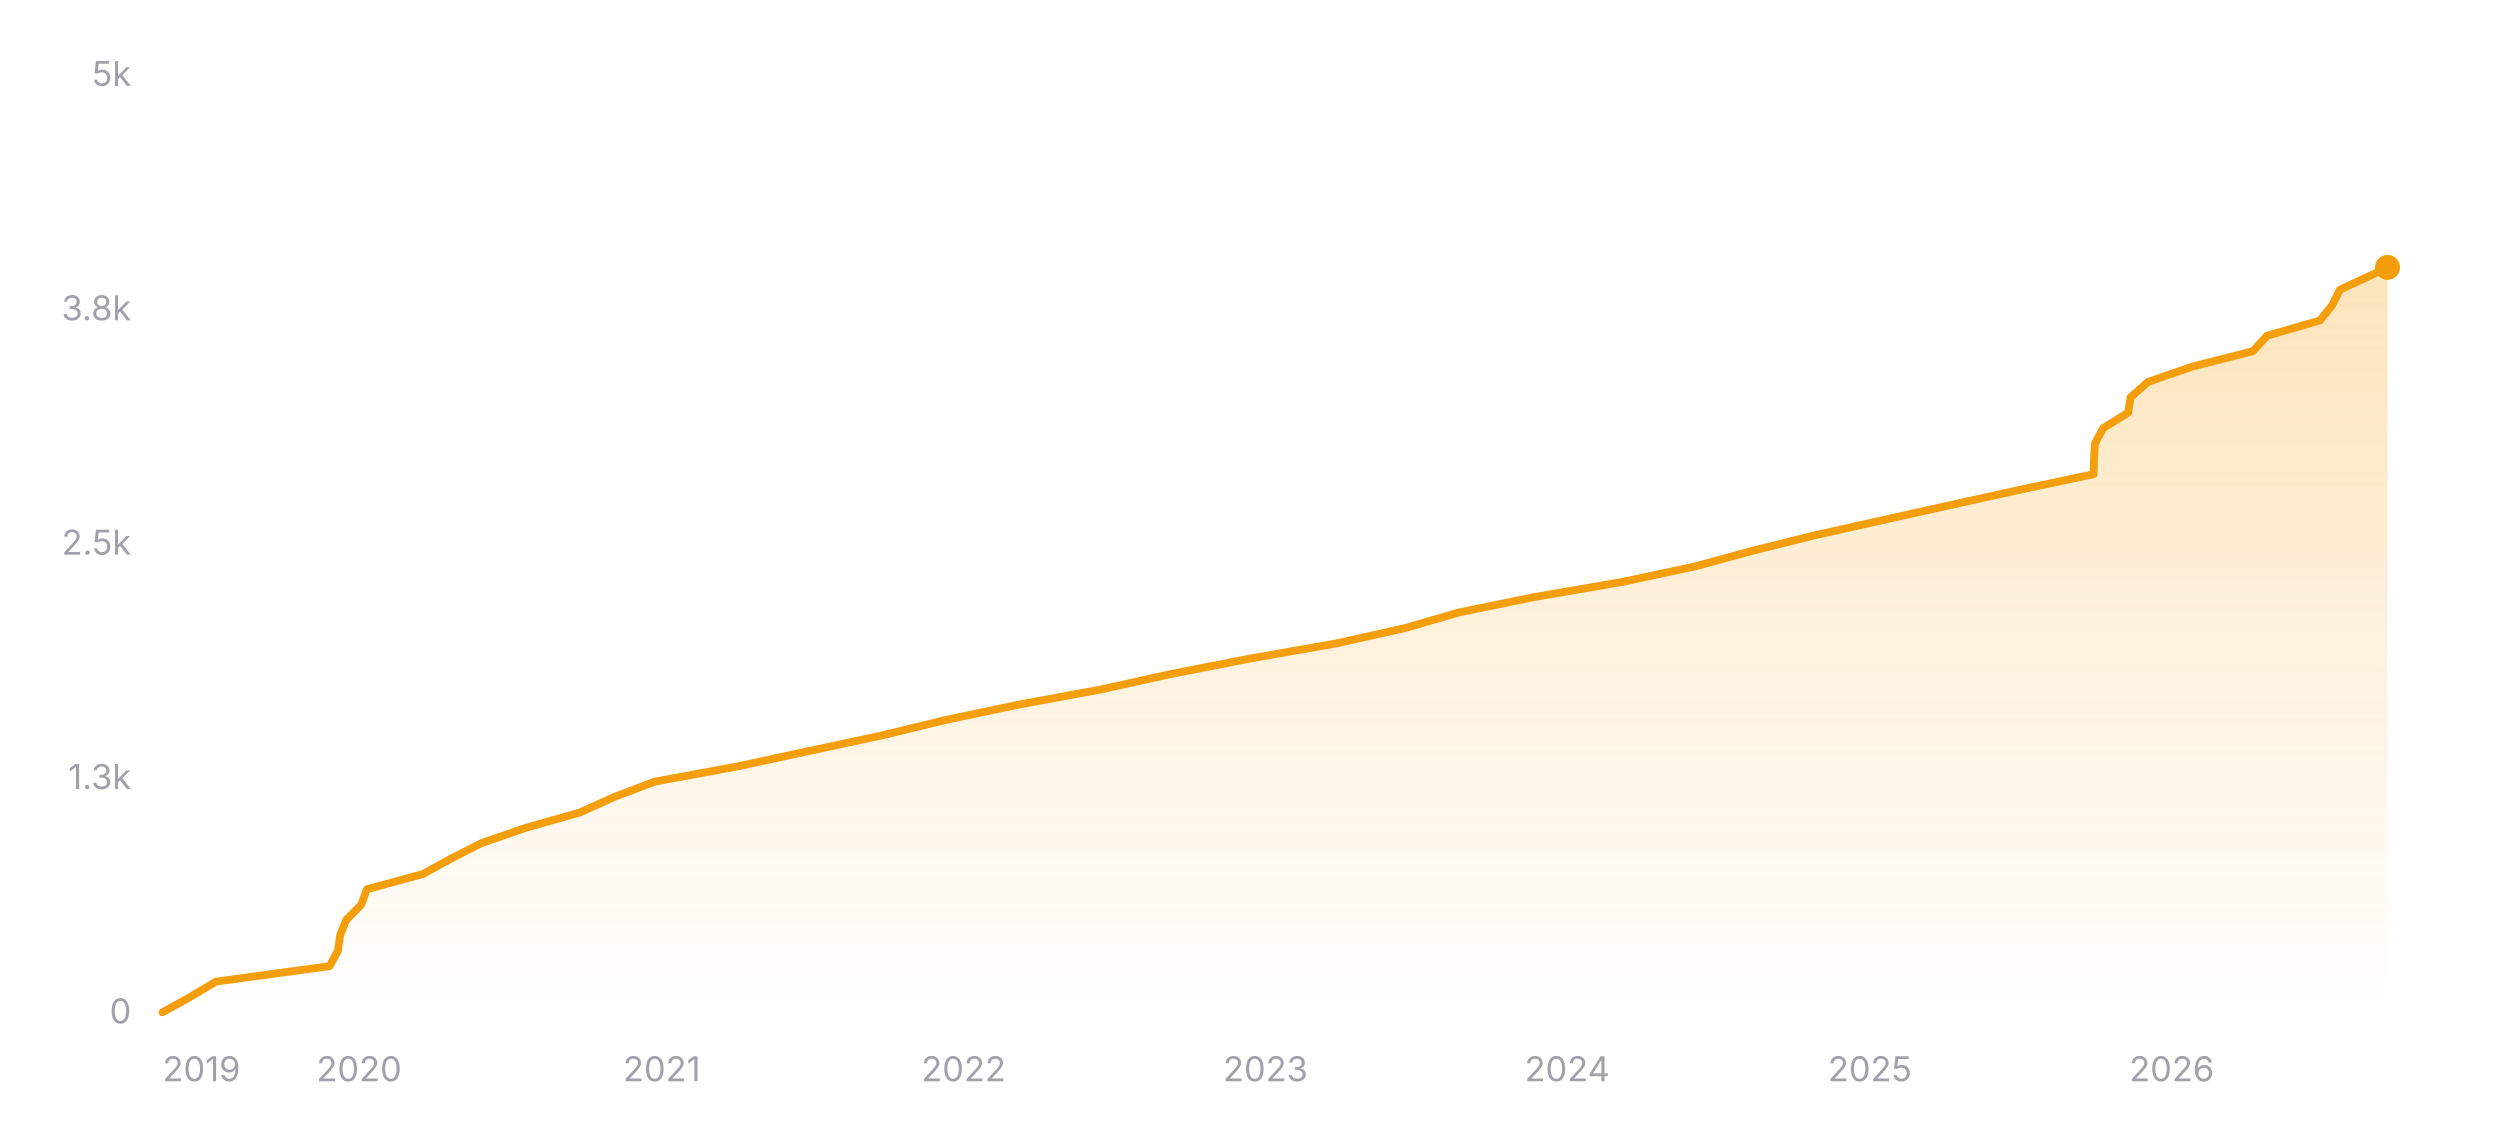
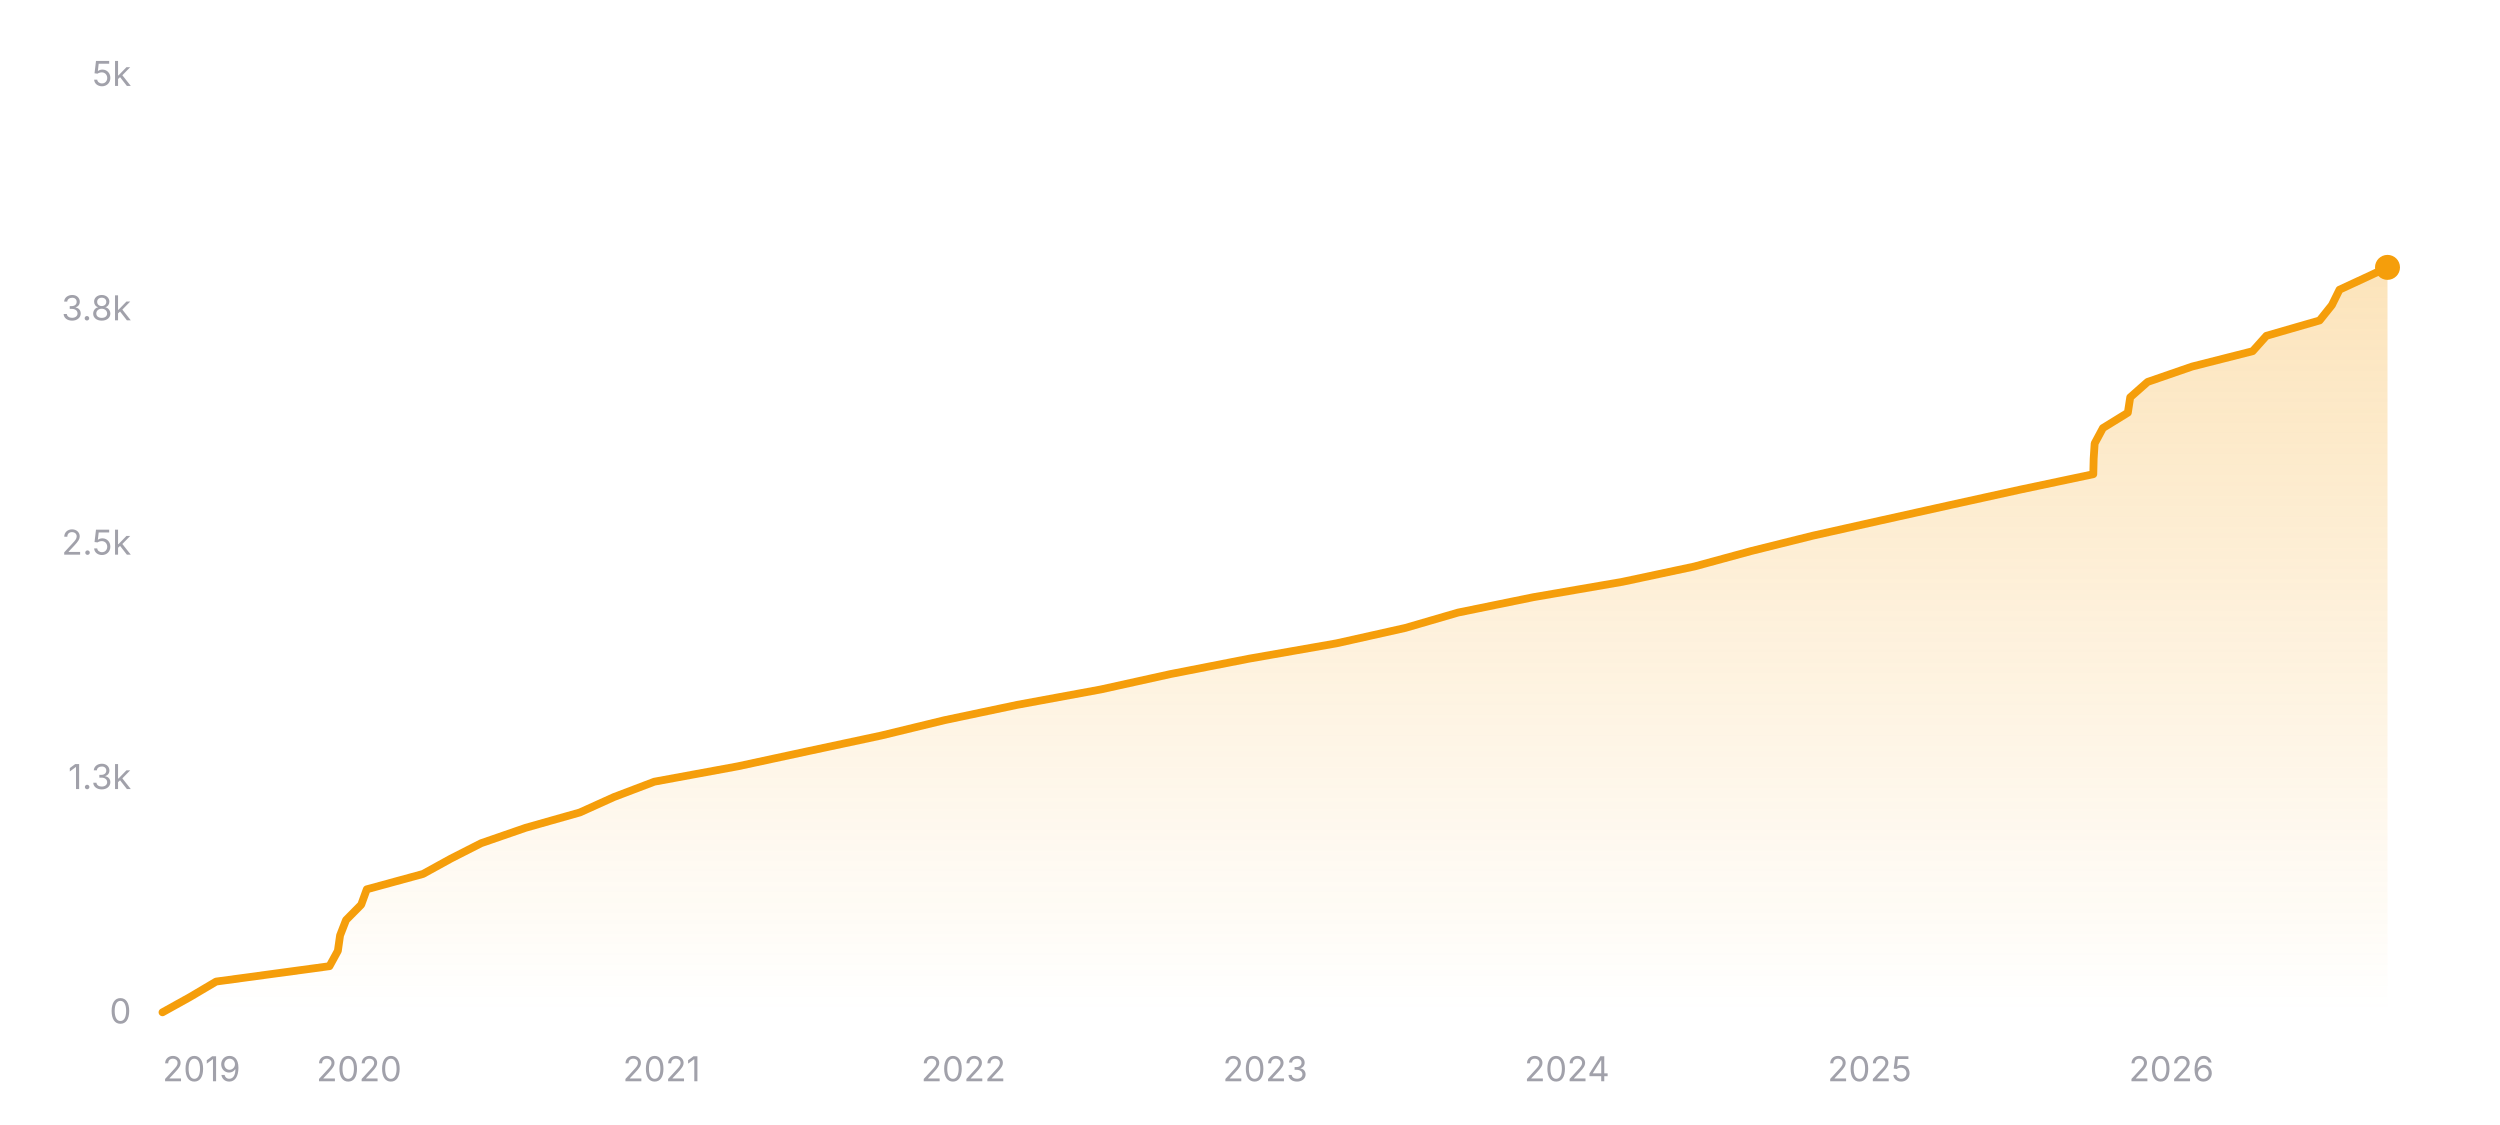
<svg xmlns="http://www.w3.org/2000/svg" width="800" height="360" viewBox="0 0 800 360" role="img" aria-label="Star history of nicejade/markdown-online-editor">
  <defs>
    <linearGradient id="area-dark" x1="0" y1="0" x2="0" y2="1">
      <stop offset="0%" stop-color="#f59e0b" stop-opacity="0.28" />
      <stop offset="100%" stop-color="#f59e0b" stop-opacity="0" />
    </linearGradient>
  </defs>
  <line x1="52" y1="324" x2="764" y2="324" stroke="rgba(255,255,255,0.12)" stroke-width="1" />
  <text x="42" y="327.5" text-anchor="end" font-size="11" fill="#a1a1aa" font-family="ui-sans-serif, system-ui, -apple-system, BlinkMacSystemFont, 'Segoe UI', sans-serif">0</text>
  <line x1="52" y1="249" x2="764" y2="249" stroke="rgba(255,255,255,0.12)" stroke-width="1" stroke-dasharray="3 3" />
  <text x="42" y="252.5" text-anchor="end" font-size="11" fill="#a1a1aa" font-family="ui-sans-serif, system-ui, -apple-system, BlinkMacSystemFont, 'Segoe UI', sans-serif">1.3k</text>
  <line x1="52" y1="174" x2="764" y2="174" stroke="rgba(255,255,255,0.12)" stroke-width="1" stroke-dasharray="3 3" />
  <text x="42" y="177.5" text-anchor="end" font-size="11" fill="#a1a1aa" font-family="ui-sans-serif, system-ui, -apple-system, BlinkMacSystemFont, 'Segoe UI', sans-serif">2.5k</text>
  <line x1="52" y1="99" x2="764" y2="99" stroke="rgba(255,255,255,0.12)" stroke-width="1" stroke-dasharray="3 3" />
  <text x="42" y="102.5" text-anchor="end" font-size="11" fill="#a1a1aa" font-family="ui-sans-serif, system-ui, -apple-system, BlinkMacSystemFont, 'Segoe UI', sans-serif">3.8k</text>
  <line x1="52" y1="24" x2="764" y2="24" stroke="rgba(255,255,255,0.12)" stroke-width="1" stroke-dasharray="3 3" />
  <text x="42" y="27.5" text-anchor="end" font-size="11" fill="#a1a1aa" font-family="ui-sans-serif, system-ui, -apple-system, BlinkMacSystemFont, 'Segoe UI', sans-serif">5k</text>
-   <polygon fill="url(#area-dark)" points="52,324 52,323.94 60.85,319.02 69.16,314.1 105.44,309.18 108.13,304.26 108.83,299.34 110.74,294.42 115.6,289.5 117.39,284.58 135.38,279.66 144.33,274.74 154,269.82 168.22,264.9 185.59,259.98 196.47,255.06 209.41,250.14 236.14,245.22 258.97,240.3 282,235.38 302.28,230.46 325.62,225.54 352.33,220.62 374.61,215.7 399.73,210.78 427.77,205.86 449.77,200.94 466.66,196.02 490.75,191.1 519.27,186.18 542.37,181.26 560.43,176.34 580.19,171.42 602.18,166.5 624.33,161.58 646.67,156.66 669.95,151.74 670.08,146.82 670.39,141.9 673.04,136.98 681.01,132.06 681.78,127.14 687.34,122.22 701.57,117.3 720.96,112.38 725.36,107.46 742.39,102.54 746.33,97.62 748.76,92.7 759.37,87.78 764,85.56 764,85.56 764,324" />
-   <polyline fill="none" stroke="#f59e0b" stroke-width="2.5" stroke-linecap="round" stroke-linejoin="round" points="52,323.94 60.85,319.02 69.16,314.1 105.44,309.18 108.13,304.26 108.83,299.34 110.74,294.42 115.6,289.5 117.39,284.58 135.38,279.66 144.33,274.74 154,269.82 168.22,264.9 185.59,259.98 196.47,255.06 209.41,250.14 236.14,245.22 258.97,240.3 282,235.38 302.28,230.46 325.62,225.54 352.33,220.62 374.61,215.7 399.73,210.78 427.77,205.86 449.77,200.94 466.66,196.02 490.75,191.1 519.27,186.18 542.37,181.26 560.43,176.34 580.19,171.42 602.18,166.5 624.33,161.58 646.67,156.66 669.95,151.74 670.08,146.82 670.39,141.9 673.04,136.98 681.01,132.06 681.78,127.14 687.34,122.22 701.57,117.3 720.96,112.38 725.36,107.46 742.39,102.54 746.33,97.62 748.76,92.7 759.37,87.78 764,85.56 764,85.56" />
+   <polygon fill="url(#area-dark)" points="52,324 52,323.94 60.85,319.02 69.16,314.1 105.43,309.18 108.12,304.26 108.82,299.34 110.73,294.42 115.59,289.5 117.37,284.58 135.37,279.66 144.31,274.74 153.98,269.82 168.2,264.9 185.57,259.98 196.45,255.06 209.39,250.14 236.11,245.22 258.93,240.3 281.96,235.38 302.24,230.46 325.57,225.54 352.28,220.62 374.55,215.7 399.67,210.78 427.71,205.86 449.7,200.94 466.59,196.02 490.68,191.1 519.19,186.18 542.28,181.26 560.34,176.34 580.1,171.42 602.08,166.5 624.23,161.58 646.57,156.66 669.85,151.74 669.97,146.82 670.29,141.9 672.93,136.98 680.91,132.06 681.67,127.14 687.23,122.22 701.46,117.3 720.85,112.38 725.25,107.46 742.28,102.54 746.21,97.62 748.64,92.7 759.25,87.78 763.88,85.56 764,85.56 764,324" />
+   <polyline fill="none" stroke="#f59e0b" stroke-width="2.5" stroke-linecap="round" stroke-linejoin="round" points="52,323.94 60.85,319.02 69.16,314.1 105.43,309.18 108.12,304.26 108.82,299.34 110.73,294.42 115.59,289.5 117.37,284.58 135.37,279.66 144.31,274.74 153.98,269.82 168.2,264.9 185.57,259.98 196.45,255.06 209.39,250.14 236.11,245.22 258.93,240.3 281.96,235.38 302.24,230.46 325.57,225.54 352.28,220.62 374.55,215.7 399.67,210.78 427.71,205.86 449.7,200.94 466.59,196.02 490.68,191.1 519.19,186.18 542.28,181.26 560.34,176.34 580.1,171.42 602.08,166.5 624.23,161.58 646.57,156.66 669.85,151.74 669.97,146.82 670.29,141.9 672.93,136.98 680.91,132.06 681.67,127.14 687.23,122.22 701.46,117.3 720.85,112.38 725.25,107.46 742.28,102.54 746.21,97.62 748.64,92.7 759.25,87.78 763.88,85.56 764,85.56" />
  <circle cx="764" cy="85.56" r="4" fill="#f59e0b" />
  <text x="52" y="346" text-anchor="start" font-size="11" fill="#a1a1aa" font-family="ui-sans-serif, system-ui, -apple-system, BlinkMacSystemFont, 'Segoe UI', sans-serif">2019</text>
-   <text x="114.91" y="346" text-anchor="middle" font-size="11" fill="#a1a1aa" font-family="ui-sans-serif, system-ui, -apple-system, BlinkMacSystemFont, 'Segoe UI', sans-serif">2020</text>
-   <text x="211.76" y="346" text-anchor="middle" font-size="11" fill="#a1a1aa" font-family="ui-sans-serif, system-ui, -apple-system, BlinkMacSystemFont, 'Segoe UI', sans-serif">2021</text>
-   <text x="308.34" y="346" text-anchor="middle" font-size="11" fill="#a1a1aa" font-family="ui-sans-serif, system-ui, -apple-system, BlinkMacSystemFont, 'Segoe UI', sans-serif">2022</text>
-   <text x="404.93" y="346" text-anchor="middle" font-size="11" fill="#a1a1aa" font-family="ui-sans-serif, system-ui, -apple-system, BlinkMacSystemFont, 'Segoe UI', sans-serif">2023</text>
-   <text x="501.51" y="346" text-anchor="middle" font-size="11" fill="#a1a1aa" font-family="ui-sans-serif, system-ui, -apple-system, BlinkMacSystemFont, 'Segoe UI', sans-serif">2024</text>
-   <text x="598.36" y="346" text-anchor="middle" font-size="11" fill="#a1a1aa" font-family="ui-sans-serif, system-ui, -apple-system, BlinkMacSystemFont, 'Segoe UI', sans-serif">2025</text>
-   <text x="694.94" y="346" text-anchor="middle" font-size="11" fill="#a1a1aa" font-family="ui-sans-serif, system-ui, -apple-system, BlinkMacSystemFont, 'Segoe UI', sans-serif">2026</text>
+   <text x="114.9" y="346" text-anchor="middle" font-size="11" fill="#a1a1aa" font-family="ui-sans-serif, system-ui, -apple-system, BlinkMacSystemFont, 'Segoe UI', sans-serif">2020</text>
+   <text x="211.73" y="346" text-anchor="middle" font-size="11" fill="#a1a1aa" font-family="ui-sans-serif, system-ui, -apple-system, BlinkMacSystemFont, 'Segoe UI', sans-serif">2021</text>
+   <text x="308.3" y="346" text-anchor="middle" font-size="11" fill="#a1a1aa" font-family="ui-sans-serif, system-ui, -apple-system, BlinkMacSystemFont, 'Segoe UI', sans-serif">2022</text>
+   <text x="404.87" y="346" text-anchor="middle" font-size="11" fill="#a1a1aa" font-family="ui-sans-serif, system-ui, -apple-system, BlinkMacSystemFont, 'Segoe UI', sans-serif">2023</text>
+   <text x="501.44" y="346" text-anchor="middle" font-size="11" fill="#a1a1aa" font-family="ui-sans-serif, system-ui, -apple-system, BlinkMacSystemFont, 'Segoe UI', sans-serif">2024</text>
+   <text x="598.27" y="346" text-anchor="middle" font-size="11" fill="#a1a1aa" font-family="ui-sans-serif, system-ui, -apple-system, BlinkMacSystemFont, 'Segoe UI', sans-serif">2025</text>
+   <text x="694.83" y="346" text-anchor="middle" font-size="11" fill="#a1a1aa" font-family="ui-sans-serif, system-ui, -apple-system, BlinkMacSystemFont, 'Segoe UI', sans-serif">2026</text>
</svg>
